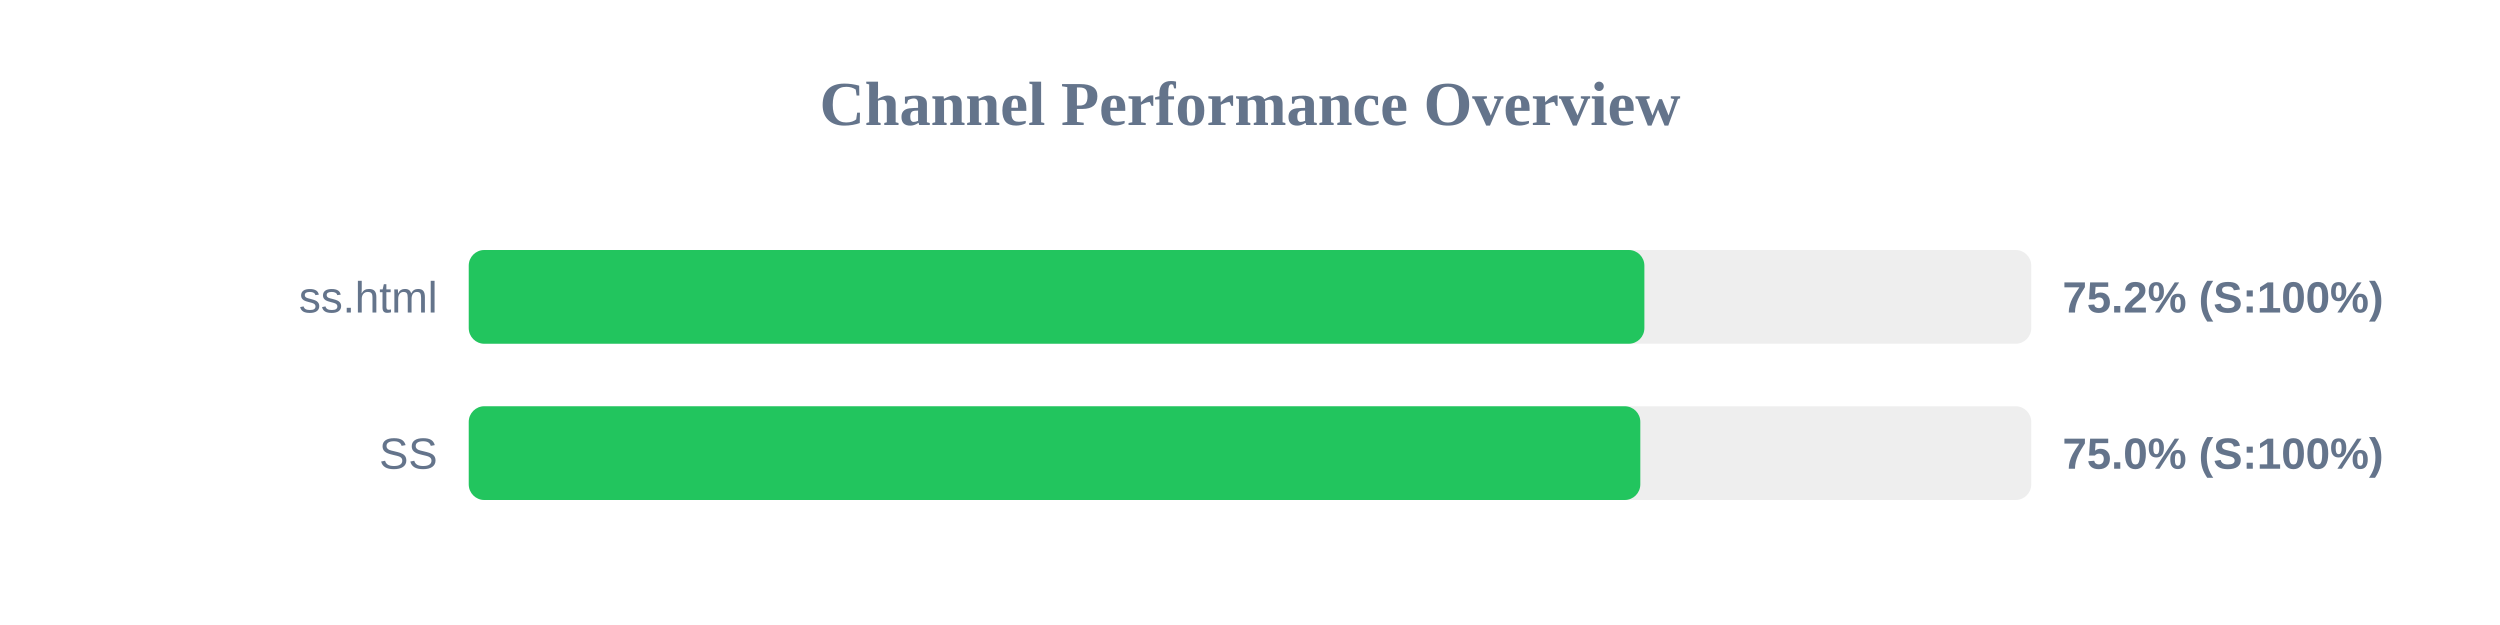
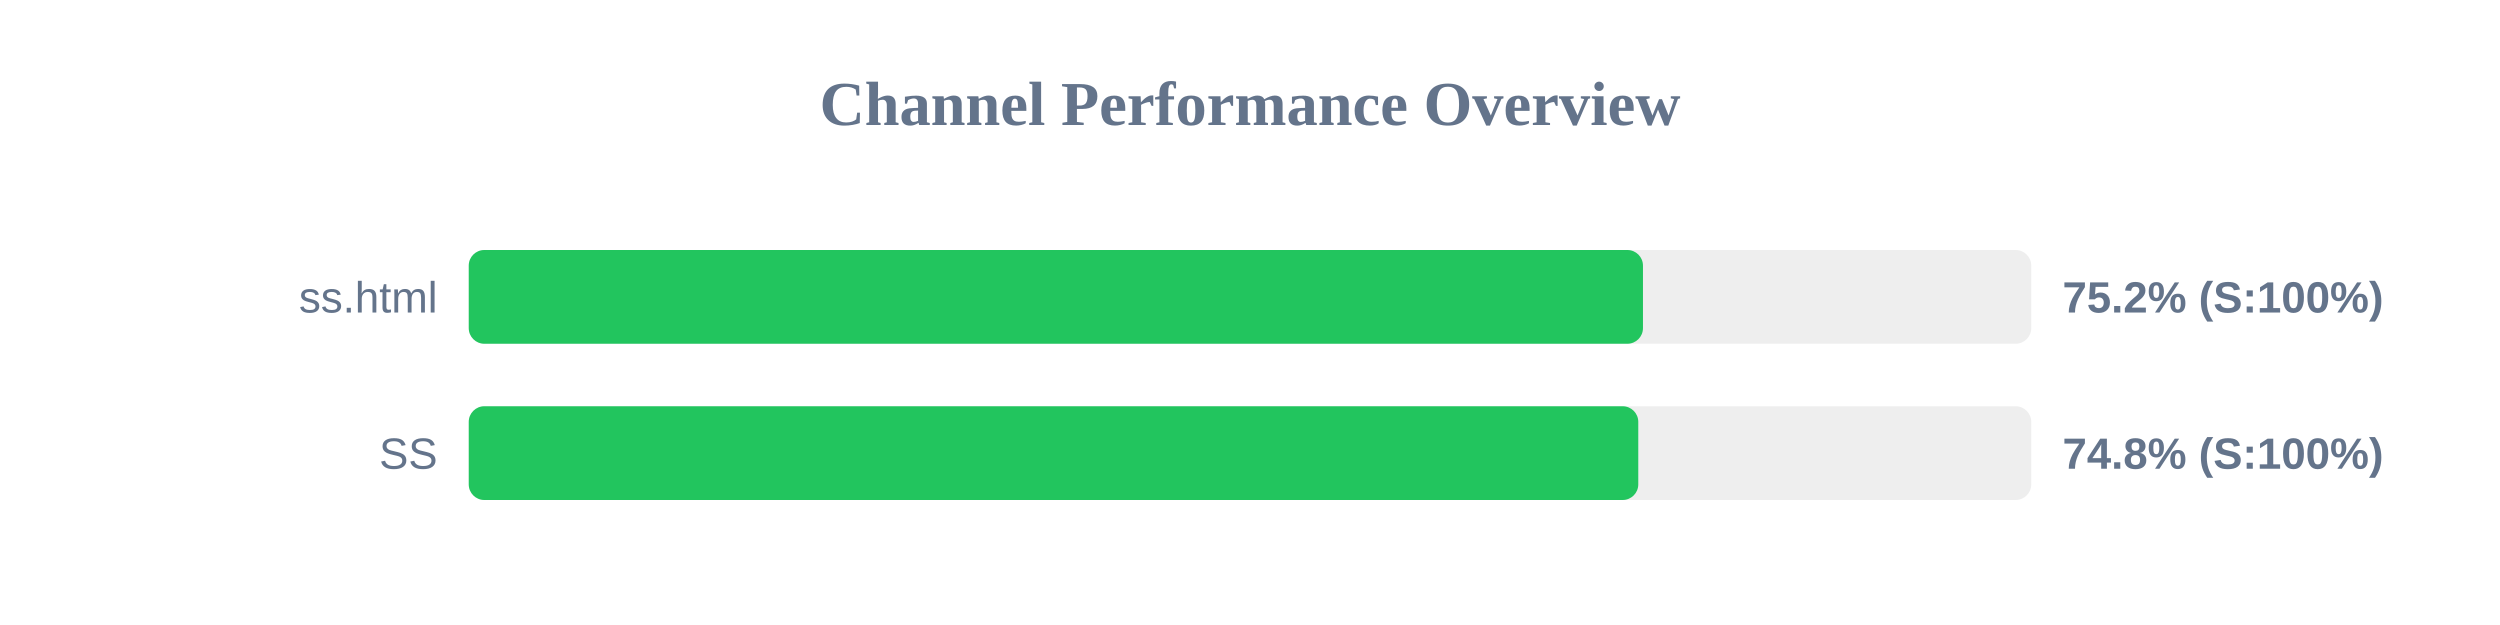
<svg xmlns="http://www.w3.org/2000/svg" width="800" height="200" version="1.1">
  <style>
        .row { font: 14px Arial; fill: #64748b; }
        .score { font: bold 14px Arial; fill: #64748b; }
    </style>
  <text x="400" y="40" text-anchor="middle" font-size="20px" font-weight="bold" fill="#64748b">Channel Performance Overview</text>
  <rect x="150" y="80" width="500" height="30" fill="#eee" rx="5" />
-   <rect x="150" y="80" width="376.2" height="30" fill="#22c55e" rx="5" />
+   <rect x="150" y="80" width="375.75" height="30" fill="#22c55e" rx="5" />
  <text x="140" y="100" text-anchor="end" class="row">ss.html</text>
  <text x="660" y="100" text-anchor="start" class="score">75.2% (S:100%)</text>
  <rect x="150" y="130" width="500" height="30" fill="#eee" rx="5" />
-   <rect x="150" y="130" width="374.9" height="30" fill="#22c55e" rx="5" />
+   <rect x="150" y="130" width="374.25" height="30" fill="#22c55e" rx="5" />
  <text x="140" y="150" text-anchor="end" class="row">SS</text>
-   <text x="660" y="150" text-anchor="start" class="score">75.0% (S:100%)</text>
+   <text x="660" y="150" text-anchor="start" class="score">74.8% (S:100%)</text>
</svg>
